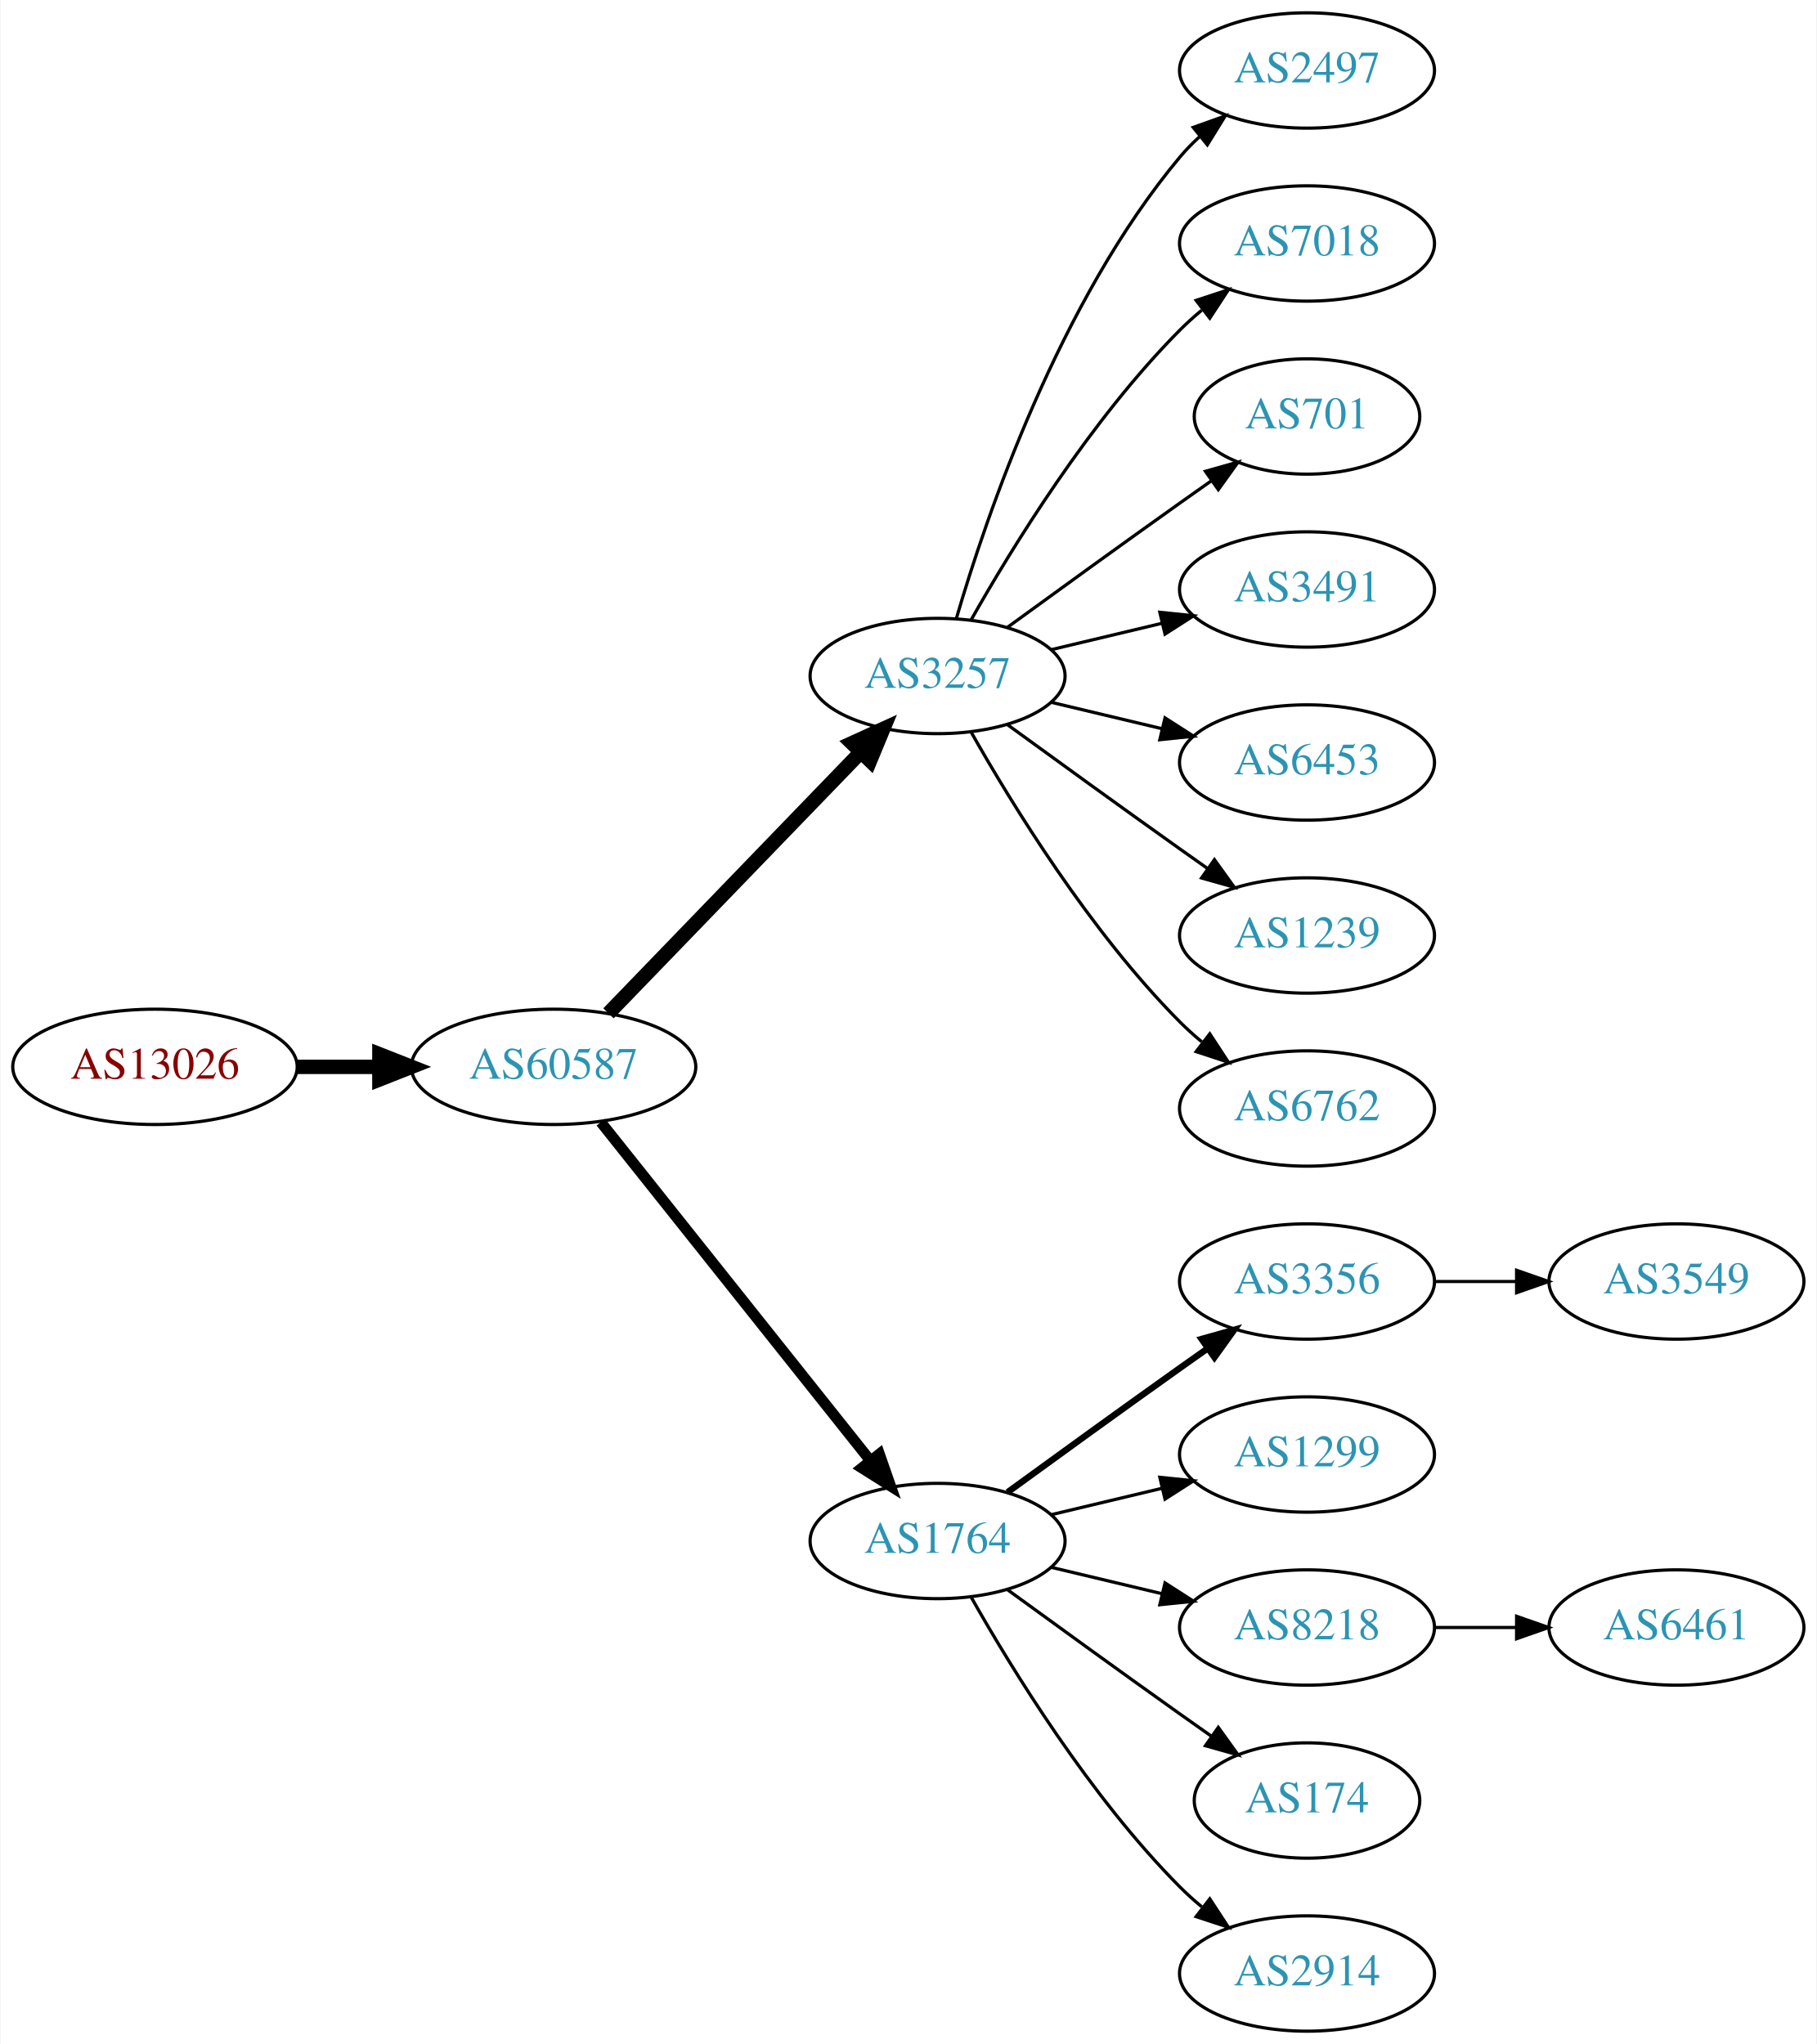
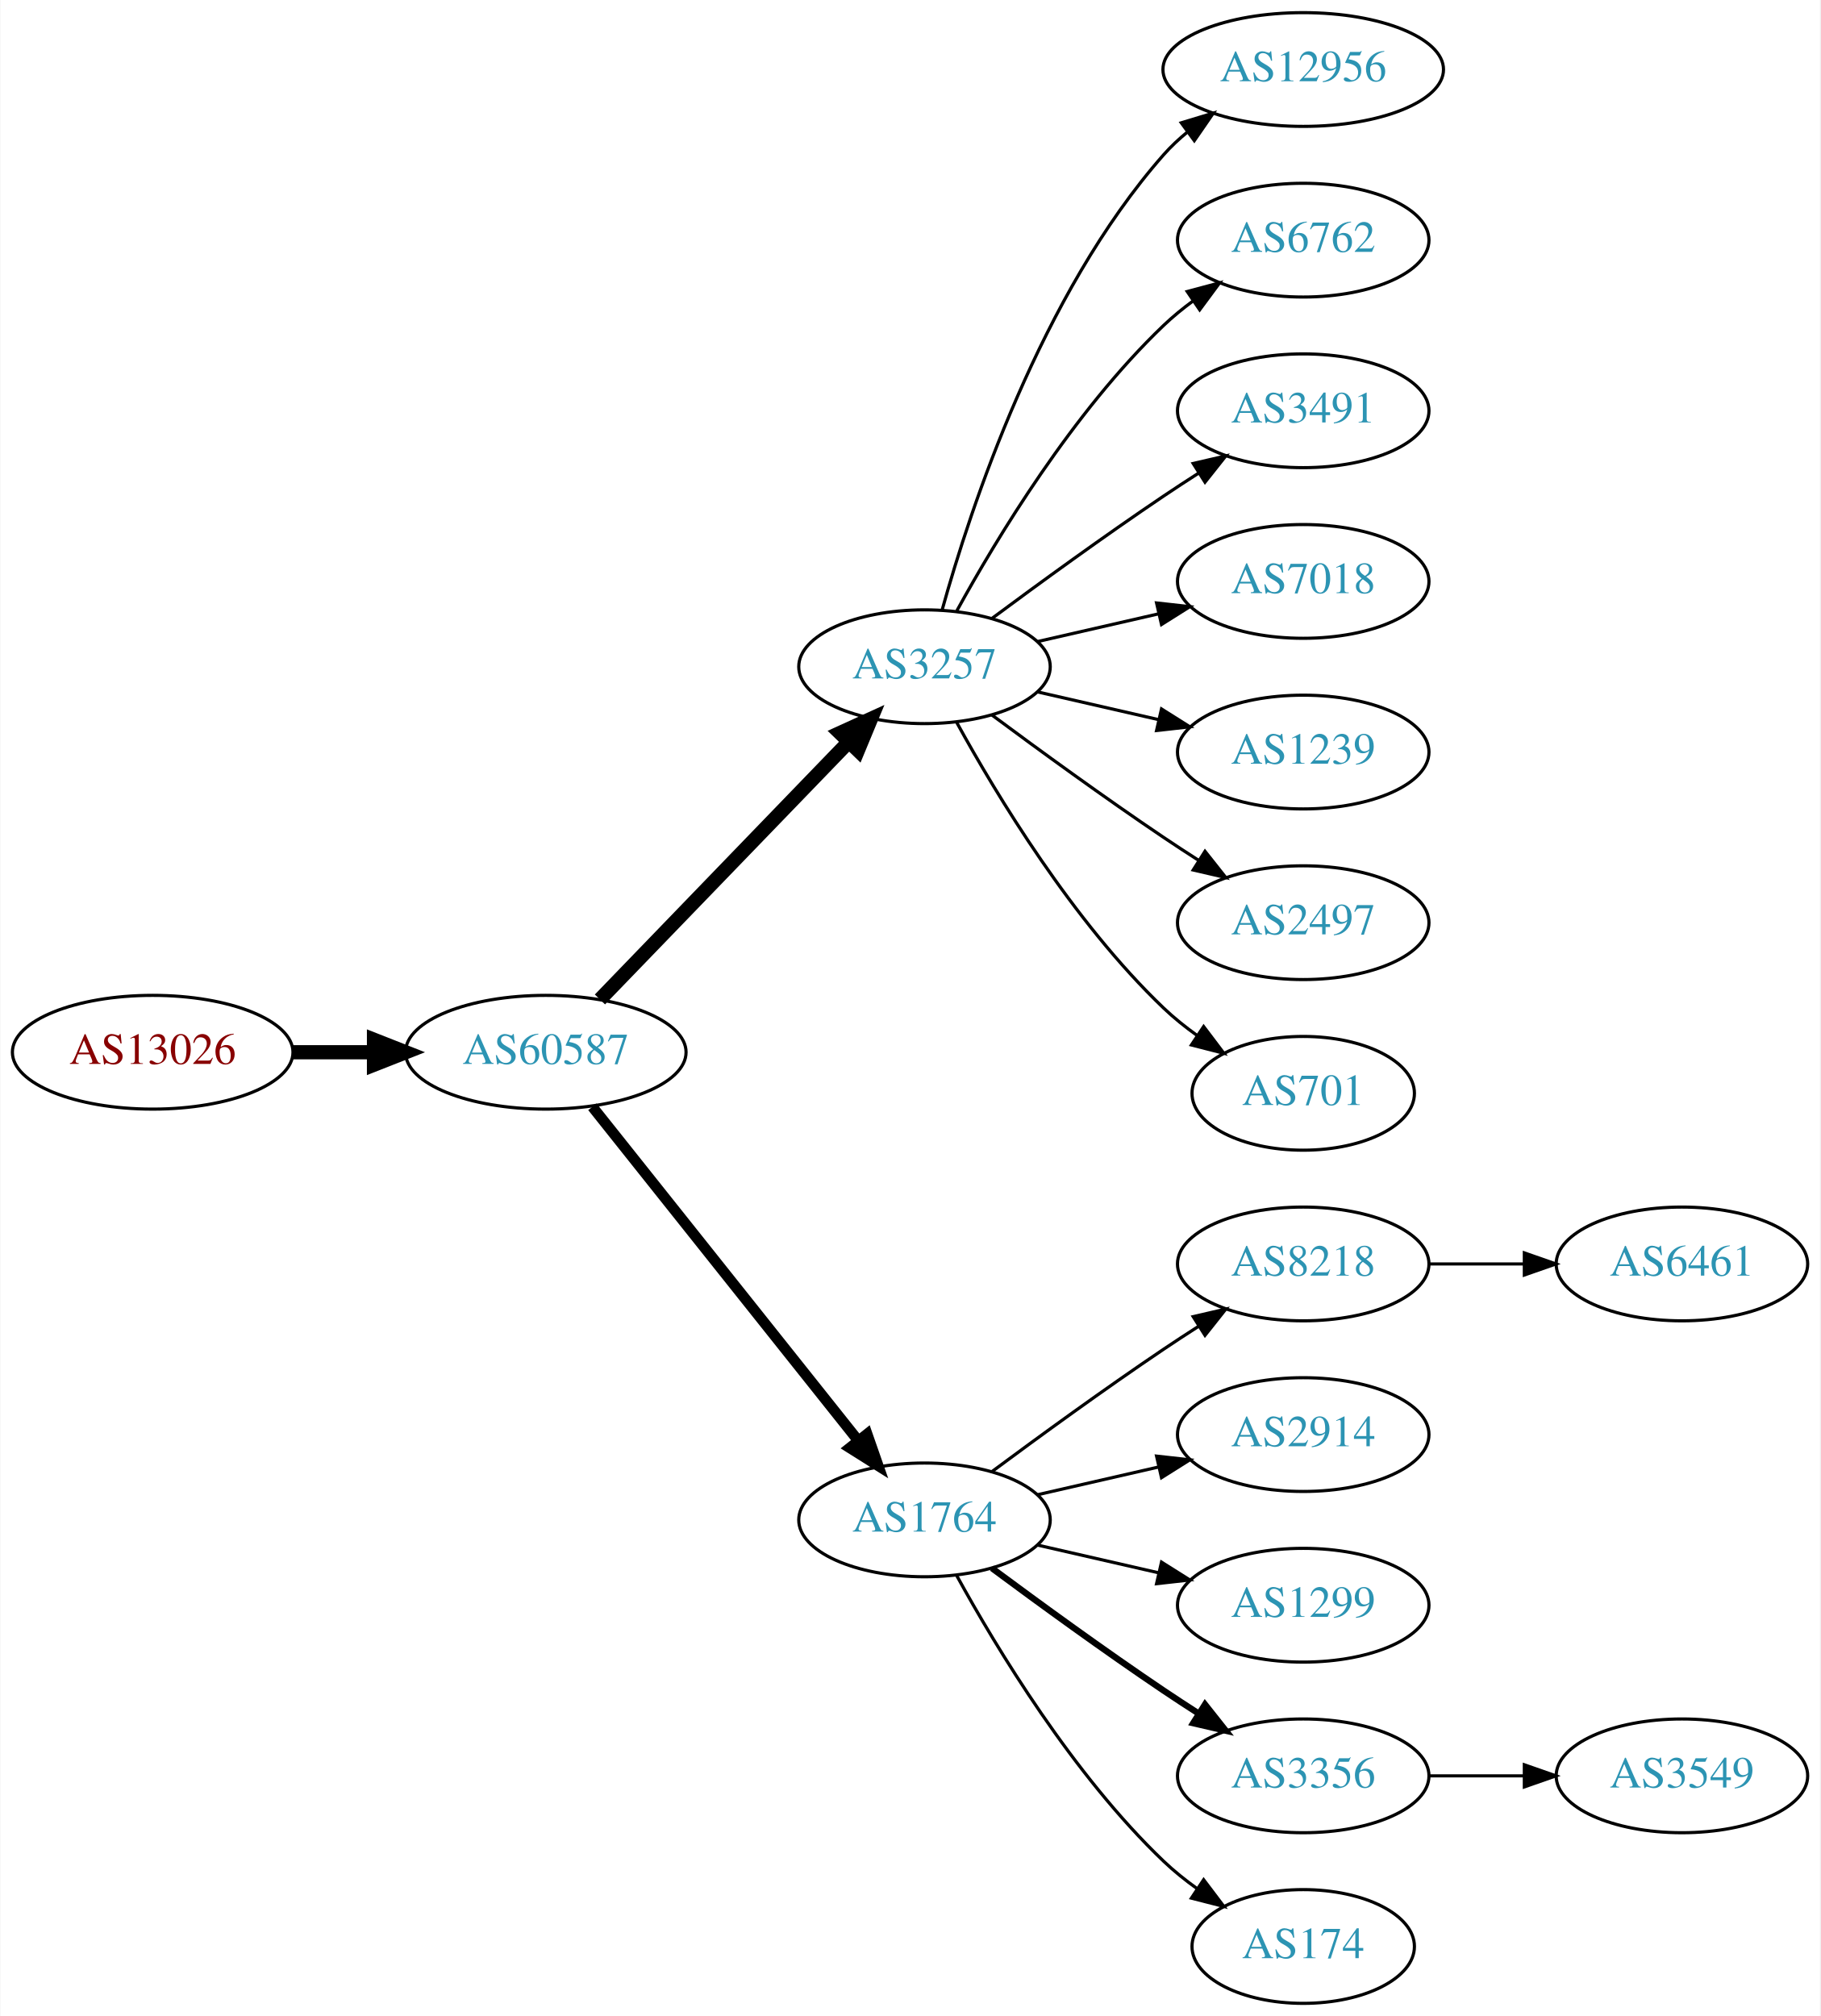
- <svg xmlns="http://www.w3.org/2000/svg" xmlns:xlink="http://www.w3.org/1999/xlink" width="567pt" height="638pt" viewBox="0.00 0.00 566.66 638.00">
+ <svg xmlns="http://www.w3.org/2000/svg" xmlns:xlink="http://www.w3.org/1999/xlink" width="576pt" height="638pt" viewBox="0.00 0.00 575.76 638.00">
  <g id="graph0" class="graph" transform="scale(1 1) rotate(0) translate(4 634)">
-     <polygon fill="white" stroke="none" points="-4,4 -4,-634 562.663,-634 562.663,4 -4,4" />
+     <polygon fill="white" stroke="none" points="-4,4 -4,-634 571.762,-634 571.762,4 -4,4" />
    <g id="node1" class="node">
      <g id="a_node1">
        <a xlink:href="/asn/13026" xlink:title="AS13026 ~ Manuel Kahr [AT]">
          <ellipse fill="#ffffff" stroke="black" cx="44.196" cy="-301" rx="44.393" ry="18" />
          <text text-anchor="middle" x="44.196" y="-297.3" font-family="Times,serif" font-size="14.00" fill="#880000">AS13026</text>
        </a>
      </g>
    </g>
    <g id="node2" class="node">
      <g id="a_node2">
        <a xlink:href="/asn/60587" xlink:title="AS60587 ~ XINON GmbH [AT]">
          <ellipse fill="#ffffff" stroke="black" cx="168.588" cy="-301" rx="44.393" ry="18" />
          <text text-anchor="middle" x="168.588" y="-297.3" font-family="Times,serif" font-size="14.00" fill="#2c94b3">AS60587</text>
        </a>
      </g>
    </g>
    <g id="edge1" class="edge">
      <path fill="none" stroke="black" stroke-width="4.5" d="M88.692,-301C96.898,-301 105.569,-301 114.041,-301" />
      <polygon fill="black" stroke="black" stroke-width="4.5" points="114.233,-304.938 124.233,-301 114.233,-297.063 114.233,-304.938" />
    </g>
    <g id="node3" class="node">
      <g id="a_node3">
        <a xlink:href="/asn/3257" xlink:title="AS3257 ~ GTT [DE]">
          <ellipse fill="#ffffff" stroke="black" cx="288.431" cy="-423" rx="39.794" ry="18" />
          <text text-anchor="middle" x="288.431" y="-419.3" font-family="Times,serif" font-size="14.00" fill="#2c94b3">AS3257</text>
        </a>
      </g>
    </g>
    <g id="edge2" class="edge">
      <path fill="none" stroke="black" stroke-width="4.5" d="M185.727,-317.708C206.09,-338.789 241.243,-375.183 264.418,-399.175" />
      <polygon fill="black" stroke="black" stroke-width="4.5" points="261.708,-402.037 271.487,-406.494 267.372,-396.566 261.708,-402.037" />
    </g>
    <g id="node4" class="node">
      <g id="a_node4">
        <a xlink:href="/asn/1764" xlink:title="AS1764 ~ NEXTLAYER-AS [AT]">
          <ellipse fill="#ffffff" stroke="black" cx="288.431" cy="-153" rx="39.794" ry="18" />
          <text text-anchor="middle" x="288.431" y="-149.3" font-family="Times,serif" font-size="14.00" fill="#2c94b3">AS1764</text>
        </a>
      </g>
    </g>
    <g id="edge3" class="edge">
      <path fill="none" stroke="black" stroke-width="3.375" d="M183.337,-283.733C204.093,-257.666 243.538,-208.126 267.462,-178.079" />
      <polygon fill="black" stroke="black" stroke-width="3.375" points="270.279,-180.16 273.77,-170.157 264.803,-175.8 270.279,-180.16" />
    </g>
+     <g id="node11" class="node">
+       <g id="a_node11">
+         <a xlink:href="/asn/12956" xlink:title="AS12956 ~ TELXIUS [ES]">
+           <ellipse fill="#ffffff" stroke="black" cx="408.273" cy="-612" rx="44.393" ry="18" />
+           <text text-anchor="middle" x="408.273" y="-608.3" font-family="Times,serif" font-size="14.00" fill="#2c94b3">AS12956</text>
+         </a>
+       </g>
+     </g>
+     <g id="edge10" class="edge">
+       <path fill="none" stroke="black" d="M294.004,-440.946C302.909,-472.995 325.194,-540.842 364.077,-585 366.368,-587.601 368.969,-590.038 371.732,-592.301" />
+       <polygon fill="black" stroke="black" points="369.685,-595.14 379.826,-598.208 373.811,-589.485 369.685,-595.14" />
+     </g>
+     <g id="node12" class="node">
+       <g id="a_node12">
+         <a xlink:href="/asn/6762" xlink:title="AS6762 ~ TELECOM ITALIA SPARKLE S.p.A. [IT]">
+           <ellipse fill="#ffffff" stroke="black" cx="408.273" cy="-558" rx="39.794" ry="18" />
+           <text text-anchor="middle" x="408.273" y="-554.3" font-family="Times,serif" font-size="14.00" fill="#2c94b3">AS6762</text>
+         </a>
+       </g>
+     </g>
+     <g id="edge11" class="edge">
+       <path fill="none" stroke="black" d="M298.672,-440.713C311.218,-463.561 335.394,-503.611 364.077,-531 366.946,-533.739 370.134,-536.347 373.443,-538.785" />
+       <polygon fill="black" stroke="black" points="371.567,-541.742 381.803,-544.477 375.507,-535.956 371.567,-541.742" />
+     </g>
+     <g id="node13" class="node">
+       <g id="a_node13">
+         <a xlink:href="/asn/3491" xlink:title="AS3491 ~ PCCW Global, Inc. [US]">
+           <ellipse fill="#ffffff" stroke="black" cx="408.273" cy="-504" rx="39.794" ry="18" />
+           <text text-anchor="middle" x="408.273" y="-500.3" font-family="Times,serif" font-size="14.00" fill="#2c94b3">AS3491</text>
+         </a>
+       </g>
+     </g>
+     <g id="edge12" class="edge">
+       <path fill="none" stroke="black" d="M309.761,-438.277C324.623,-449.304 345.368,-464.407 364.077,-477 367.626,-479.389 371.377,-481.839 375.125,-484.242" />
+       <polygon fill="black" stroke="black" points="373.451,-487.325 383.774,-489.712 377.193,-481.409 373.451,-487.325" />
+     </g>
+     <g id="node14" class="node">
+       <g id="a_node14">
+         <a xlink:href="/asn/7018" xlink:title="AS7018 ~ AT&amp;T Services, Inc. [US]">
+           <ellipse fill="#ffffff" stroke="black" cx="408.273" cy="-450" rx="39.794" ry="18" />
+           <text text-anchor="middle" x="408.273" y="-446.3" font-family="Times,serif" font-size="14.00" fill="#2c94b3">AS7018</text>
+         </a>
+       </g>
+     </g>
+     <g id="edge13" class="edge">
+       <path fill="none" stroke="black" d="M324.15,-430.955C336.15,-433.704 349.771,-436.825 362.463,-439.733" />
+       <polygon fill="black" stroke="black" points="361.866,-443.187 372.395,-442.009 363.429,-436.364 361.866,-443.187" />
+     </g>
+     <g id="node15" class="node">
+       <g id="a_node15">
+         <a xlink:href="/asn/1239" xlink:title="AS1239 ~ Sprint [US]">
+           <ellipse fill="#ffffff" stroke="black" cx="408.273" cy="-396" rx="39.794" ry="18" />
+           <text text-anchor="middle" x="408.273" y="-392.3" font-family="Times,serif" font-size="14.00" fill="#2c94b3">AS1239</text>
+         </a>
+       </g>
+     </g>
+     <g id="edge14" class="edge">
+       <path fill="none" stroke="black" d="M324.15,-415.045C336.15,-412.296 349.771,-409.175 362.463,-406.267" />
+       <polygon fill="black" stroke="black" points="363.429,-409.636 372.395,-403.991 361.866,-402.813 363.429,-409.636" />
+     </g>
+     <g id="node16" class="node">
+       <g id="a_node16">
+         <a xlink:href="/asn/2497" xlink:title="AS2497 ~ Internet Initiative Japan Inc. [JP]">
+           <ellipse fill="#ffffff" stroke="black" cx="408.273" cy="-342" rx="39.794" ry="18" />
+           <text text-anchor="middle" x="408.273" y="-338.3" font-family="Times,serif" font-size="14.00" fill="#2c94b3">AS2497</text>
+         </a>
+       </g>
+     </g>
+     <g id="edge15" class="edge">
+       <path fill="none" stroke="black" d="M309.761,-407.723C324.623,-396.696 345.368,-381.593 364.077,-369 367.626,-366.611 371.377,-364.161 375.125,-361.758" />
+       <polygon fill="black" stroke="black" points="377.193,-364.591 383.774,-356.288 373.451,-358.675 377.193,-364.591" />
+     </g>
+     <g id="node17" class="node">
+       <g id="a_node17">
+         <a xlink:href="/asn/701" xlink:title="AS701 ~ UUNET [US]">
+           <ellipse fill="#ffffff" stroke="black" cx="408.273" cy="-288" rx="35.194" ry="18" />
+           <text text-anchor="middle" x="408.273" y="-284.3" font-family="Times,serif" font-size="14.00" fill="#2c94b3">AS701</text>
+         </a>
+       </g>
+     </g>
+     <g id="edge16" class="edge">
+       <path fill="none" stroke="black" d="M298.672,-405.287C311.218,-382.439 335.394,-342.389 364.077,-315 367.331,-311.893 370.998,-308.954 374.785,-306.24" />
+       <polygon fill="black" stroke="black" points="376.762,-309.128 383.153,-300.678 372.887,-303.299 376.762,-309.128" />
+     </g>
    <g id="node5" class="node">
      <g id="a_node5">
-         <a xlink:href="/asn/2497" xlink:title="AS2497 ~ Internet Initiative Japan Inc. [JP]">
-           <ellipse fill="#ffffff" stroke="black" cx="403.724" cy="-612" rx="39.794" ry="18" />
-           <text text-anchor="middle" x="403.724" y="-608.3" font-family="Times,serif" font-size="14.00" fill="#2c94b3">AS2497</text>
+         <a xlink:href="/asn/8218" xlink:title="AS8218 ~ legacy Neotelecoms [FR]">
+           <ellipse fill="#ffffff" stroke="black" cx="408.273" cy="-234" rx="39.794" ry="18" />
+           <text text-anchor="middle" x="408.273" y="-230.3" font-family="Times,serif" font-size="14.00" fill="#2c94b3">AS8218</text>
        </a>
      </g>
    </g>
    <g id="edge4" class="edge">
-       <path fill="none" stroke="black" d="M294.305,-441.002C303.619,-472.844 326.435,-539.981 364.077,-585 365.948,-587.237 368.046,-589.374 370.272,-591.396" />
-       <polygon fill="black" stroke="black" points="368.216,-594.234 378.191,-597.804 372.619,-588.793 368.216,-594.234" />
+       <path fill="none" stroke="black" d="M309.761,-168.277C324.623,-179.304 345.368,-194.407 364.077,-207 367.626,-209.389 371.377,-211.839 375.125,-214.242" />
+       <polygon fill="black" stroke="black" points="373.451,-217.325 383.774,-219.712 377.193,-211.409 373.451,-217.325" />
    </g>
    <g id="node6" class="node">
      <g id="a_node6">
-         <a xlink:href="/asn/7018" xlink:title="AS7018 ~ AT&amp;T Services, Inc. [US]">
-           <ellipse fill="#ffffff" stroke="black" cx="403.724" cy="-558" rx="39.794" ry="18" />
-           <text text-anchor="middle" x="403.724" y="-554.3" font-family="Times,serif" font-size="14.00" fill="#2c94b3">AS7018</text>
+         <a xlink:href="/asn/2914" xlink:title="AS2914 ~ NTT America, Inc. [US]">
+           <ellipse fill="#ffffff" stroke="black" cx="408.273" cy="-180" rx="39.794" ry="18" />
+           <text text-anchor="middle" x="408.273" y="-176.3" font-family="Times,serif" font-size="14.00" fill="#2c94b3">AS2914</text>
        </a>
      </g>
    </g>
    <g id="edge5" class="edge">
-       <path fill="none" stroke="black" d="M298.891,-440.49C311.672,-463.096 336.105,-502.886 364.077,-531 366.188,-533.121 368.484,-535.188 370.87,-537.171" />
-       <polygon fill="black" stroke="black" points="369.122,-540.242 379.185,-543.556 373.385,-534.69 369.122,-540.242" />
+       <path fill="none" stroke="black" d="M324.15,-160.955C336.15,-163.704 349.771,-166.825 362.463,-169.733" />
+       <polygon fill="black" stroke="black" points="361.866,-173.187 372.395,-172.009 363.429,-166.364 361.866,-173.187" />
    </g>
    <g id="node7" class="node">
      <g id="a_node7">
-         <a xlink:href="/asn/701" xlink:title="AS701 ~ UUNET [US]">
-           <ellipse fill="#ffffff" stroke="black" cx="403.724" cy="-504" rx="35.194" ry="18" />
-           <text text-anchor="middle" x="403.724" y="-500.3" font-family="Times,serif" font-size="14.00" fill="#2c94b3">AS701</text>
+         <a xlink:href="/asn/1299" xlink:title="AS1299 ~ Telia Carrier [EU]">
+           <ellipse fill="#ffffff" stroke="black" cx="408.273" cy="-126" rx="39.794" ry="18" />
+           <text text-anchor="middle" x="408.273" y="-122.3" font-family="Times,serif" font-size="14.00" fill="#2c94b3">AS1299</text>
        </a>
      </g>
    </g>
    <g id="edge6" class="edge">
-       <path fill="none" stroke="black" d="M310.279,-438.222C325.213,-449.091 345.827,-464.025 364.077,-477 367.288,-479.282 370.657,-481.661 374.011,-484.018" />
-       <polygon fill="black" stroke="black" points="372.023,-486.899 382.222,-489.77 376.039,-481.166 372.023,-486.899" />
+       <path fill="none" stroke="black" d="M324.15,-145.045C336.15,-142.296 349.771,-139.175 362.463,-136.267" />
+       <polygon fill="black" stroke="black" points="363.429,-139.636 372.395,-133.991 361.866,-132.813 363.429,-139.636" />
    </g>
    <g id="node8" class="node">
      <g id="a_node8">
-         <a xlink:href="/asn/3491" xlink:title="AS3491 ~ PCCW Global, Inc. [US]">
-           <ellipse fill="#ffffff" stroke="black" cx="403.724" cy="-450" rx="39.794" ry="18" />
-           <text text-anchor="middle" x="403.724" y="-446.3" font-family="Times,serif" font-size="14.00" fill="#2c94b3">AS3491</text>
+         <a xlink:href="/asn/3356" xlink:title="AS3356 ~ Level 3 Parent, LLC [US]">
+           <ellipse fill="#ffffff" stroke="black" cx="408.273" cy="-72" rx="39.794" ry="18" />
+           <text text-anchor="middle" x="408.273" y="-68.3" font-family="Times,serif" font-size="14.00" fill="#2c94b3">AS3356</text>
        </a>
      </g>
    </g>
    <g id="edge7" class="edge">
-       <path fill="none" stroke="black" d="M324.038,-431.248C334.909,-433.838 347.064,-436.735 358.506,-439.462" />
-       <polygon fill="black" stroke="black" points="357.789,-442.889 368.328,-441.803 359.412,-436.08 357.789,-442.889" />
+       <path fill="none" stroke="black" stroke-width="2" d="M309.761,-137.723C324.623,-126.696 345.368,-111.593 364.077,-99 367.626,-96.611 371.377,-94.161 375.125,-91.758" />
+       <polygon fill="black" stroke="black" stroke-width="2" points="377.193,-94.591 383.774,-86.288 373.451,-88.675 377.193,-94.591" />
    </g>
    <g id="node9" class="node">
      <g id="a_node9">
-         <a xlink:href="/asn/6453" xlink:title="AS6453 ~ TATA COMMUNICATIONS (AMERICA) INC [US]">
-           <ellipse fill="#ffffff" stroke="black" cx="403.724" cy="-396" rx="39.794" ry="18" />
-           <text text-anchor="middle" x="403.724" y="-392.3" font-family="Times,serif" font-size="14.00" fill="#2c94b3">AS6453</text>
+         <a xlink:href="/asn/174" xlink:title="AS174 ~ Cogent Communications [US]">
+           <ellipse fill="#ffffff" stroke="black" cx="408.273" cy="-18" rx="35.194" ry="18" />
+           <text text-anchor="middle" x="408.273" y="-14.3" font-family="Times,serif" font-size="14.00" fill="#2c94b3">AS174</text>
        </a>
      </g>
    </g>
    <g id="edge8" class="edge">
-       <path fill="none" stroke="black" d="M324.038,-414.752C334.909,-412.162 347.064,-409.265 358.506,-406.538" />
-       <polygon fill="black" stroke="black" points="359.412,-409.92 368.328,-404.197 357.789,-403.111 359.412,-409.92" />
+       <path fill="none" stroke="black" d="M298.672,-135.287C311.218,-112.439 335.394,-72.389 364.077,-45 367.331,-41.893 370.998,-38.954 374.785,-36.24" />
+       <polygon fill="black" stroke="black" points="376.762,-39.128 383.153,-30.678 372.887,-33.299 376.762,-39.128" />
    </g>
    <g id="node10" class="node">
      <g id="a_node10">
-         <a xlink:href="/asn/1239" xlink:title="AS1239 ~ Sprint [US]">
-           <ellipse fill="#ffffff" stroke="black" cx="403.724" cy="-342" rx="39.794" ry="18" />
-           <text text-anchor="middle" x="403.724" y="-338.3" font-family="Times,serif" font-size="14.00" fill="#2c94b3">AS1239</text>
+         <a xlink:href="/asn/6461" xlink:title="AS6461 ~ Zayo Bandwidth [US]">
+           <ellipse fill="#ffffff" stroke="black" cx="528.116" cy="-234" rx="39.794" ry="18" />
+           <text text-anchor="middle" x="528.116" y="-230.3" font-family="Times,serif" font-size="14.00" fill="#2c94b3">AS6461</text>
        </a>
      </g>
    </g>
    <g id="edge9" class="edge">
-       <path fill="none" stroke="black" d="M310.279,-407.778C325.213,-396.909 345.827,-381.975 364.077,-369 366.898,-366.995 369.841,-364.915 372.789,-362.841" />
-       <polygon fill="black" stroke="black" points="374.835,-365.681 381.013,-357.074 370.816,-359.95 374.835,-365.681" />
-     </g>
-     <g id="node11" class="node">
-       <g id="a_node11">
-         <a xlink:href="/asn/6762" xlink:title="AS6762 ~ TELECOM ITALIA SPARKLE S.p.A. [IT]">
-           <ellipse fill="#ffffff" stroke="black" cx="403.724" cy="-288" rx="39.794" ry="18" />
-           <text text-anchor="middle" x="403.724" y="-284.3" font-family="Times,serif" font-size="14.00" fill="#2c94b3">AS6762</text>
-         </a>
-       </g>
-     </g>
-     <g id="edge10" class="edge">
-       <path fill="none" stroke="black" d="M298.891,-405.51C311.672,-382.904 336.105,-343.114 364.077,-315 366.188,-312.879 368.484,-310.812 370.87,-308.829" />
-       <polygon fill="black" stroke="black" points="373.385,-311.31 379.185,-302.444 369.122,-305.758 373.385,-311.31" />
-     </g>
-     <g id="node12" class="node">
-       <g id="a_node12">
-         <a xlink:href="/asn/3356" xlink:title="AS3356 ~ Level 3 Parent, LLC [US]">
-           <ellipse fill="#ffffff" stroke="black" cx="403.724" cy="-234" rx="39.794" ry="18" />
-           <text text-anchor="middle" x="403.724" y="-230.3" font-family="Times,serif" font-size="14.00" fill="#2c94b3">AS3356</text>
-         </a>
-       </g>
-     </g>
-     <g id="edge11" class="edge">
-       <path fill="none" stroke="black" stroke-width="2" d="M310.279,-168.222C325.213,-179.091 345.827,-194.025 364.077,-207 366.898,-209.005 369.841,-211.085 372.789,-213.159" />
-       <polygon fill="black" stroke="black" stroke-width="2" points="370.816,-216.05 381.013,-218.926 374.835,-210.319 370.816,-216.05" />
-     </g>
-     <g id="node13" class="node">
-       <g id="a_node13">
-         <a xlink:href="/asn/1299" xlink:title="AS1299 ~ Telia Carrier [EU]">
-           <ellipse fill="#ffffff" stroke="black" cx="403.724" cy="-180" rx="39.794" ry="18" />
-           <text text-anchor="middle" x="403.724" y="-176.3" font-family="Times,serif" font-size="14.00" fill="#2c94b3">AS1299</text>
-         </a>
-       </g>
-     </g>
-     <g id="edge12" class="edge">
-       <path fill="none" stroke="black" d="M324.038,-161.248C334.909,-163.838 347.064,-166.735 358.506,-169.462" />
-       <polygon fill="black" stroke="black" points="357.789,-172.889 368.328,-171.803 359.412,-166.08 357.789,-172.889" />
-     </g>
-     <g id="node14" class="node">
-       <g id="a_node14">
-         <a xlink:href="/asn/8218" xlink:title="AS8218 ~ legacy Neotelecoms [FR]">
-           <ellipse fill="#ffffff" stroke="black" cx="403.724" cy="-126" rx="39.794" ry="18" />
-           <text text-anchor="middle" x="403.724" y="-122.3" font-family="Times,serif" font-size="14.00" fill="#2c94b3">AS8218</text>
-         </a>
-       </g>
-     </g>
-     <g id="edge13" class="edge">
-       <path fill="none" stroke="black" d="M324.038,-144.752C334.909,-142.162 347.064,-139.265 358.506,-136.538" />
-       <polygon fill="black" stroke="black" points="359.412,-139.92 368.328,-134.197 357.789,-133.111 359.412,-139.92" />
-     </g>
-     <g id="node15" class="node">
-       <g id="a_node15">
-         <a xlink:href="/asn/174" xlink:title="AS174 ~ Cogent Communications [US]">
-           <ellipse fill="#ffffff" stroke="black" cx="403.724" cy="-72" rx="35.194" ry="18" />
-           <text text-anchor="middle" x="403.724" y="-68.3" font-family="Times,serif" font-size="14.00" fill="#2c94b3">AS174</text>
-         </a>
-       </g>
-     </g>
-     <g id="edge14" class="edge">
-       <path fill="none" stroke="black" d="M310.279,-137.778C325.213,-126.909 345.827,-111.975 364.077,-99 367.288,-96.718 370.657,-94.339 374.011,-91.982" />
-       <polygon fill="black" stroke="black" points="376.039,-94.834 382.222,-86.23 372.023,-89.101 376.039,-94.834" />
-     </g>
-     <g id="node16" class="node">
-       <g id="a_node16">
-         <a xlink:href="/asn/2914" xlink:title="AS2914 ~ NTT America, Inc. [US]">
-           <ellipse fill="#ffffff" stroke="black" cx="403.724" cy="-18" rx="39.794" ry="18" />
-           <text text-anchor="middle" x="403.724" y="-14.3" font-family="Times,serif" font-size="14.00" fill="#2c94b3">AS2914</text>
-         </a>
-       </g>
-     </g>
-     <g id="edge15" class="edge">
-       <path fill="none" stroke="black" d="M298.891,-135.51C311.672,-112.904 336.105,-73.114 364.077,-45 366.188,-42.879 368.484,-40.812 370.87,-38.829" />
-       <polygon fill="black" stroke="black" points="373.385,-41.31 379.185,-32.444 369.122,-35.758 373.385,-41.31" />
-     </g>
-     <g id="node17" class="node">
-       <g id="a_node17">
-         <a xlink:href="/asn/3549" xlink:title="AS3549 ~ Level 3 Parent, LLC [US]">
-           <ellipse fill="#ffffff" stroke="black" cx="519.017" cy="-234" rx="39.794" ry="18" />
-           <text text-anchor="middle" x="519.017" y="-230.3" font-family="Times,serif" font-size="14.00" fill="#2c94b3">AS3549</text>
-         </a>
-       </g>
-     </g>
-     <g id="edge16" class="edge">
-       <path fill="none" stroke="black" d="M443.396,-234C451.599,-234 460.363,-234 468.895,-234" />
-       <polygon fill="black" stroke="black" points="469.134,-237.5 479.134,-234 469.134,-230.5 469.134,-237.5" />
+       <path fill="none" stroke="black" d="M448.186,-234C457.739,-234 468.089,-234 478.052,-234" />
+       <polygon fill="black" stroke="black" points="478.244,-237.5 488.244,-234 478.244,-230.5 478.244,-237.5" />
    </g>
    <g id="node18" class="node">
      <g id="a_node18">
-         <a xlink:href="/asn/6461" xlink:title="AS6461 ~ Zayo Bandwidth [US]">
-           <ellipse fill="#ffffff" stroke="black" cx="519.017" cy="-126" rx="39.794" ry="18" />
-           <text text-anchor="middle" x="519.017" y="-122.3" font-family="Times,serif" font-size="14.00" fill="#2c94b3">AS6461</text>
+         <a xlink:href="/asn/3549" xlink:title="AS3549 ~ Level 3 Parent, LLC [US]">
+           <ellipse fill="#ffffff" stroke="black" cx="528.116" cy="-72" rx="39.794" ry="18" />
+           <text text-anchor="middle" x="528.116" y="-68.3" font-family="Times,serif" font-size="14.00" fill="#2c94b3">AS3549</text>
        </a>
      </g>
    </g>
    <g id="edge17" class="edge">
-       <path fill="none" stroke="black" d="M443.396,-126C451.599,-126 460.363,-126 468.895,-126" />
-       <polygon fill="black" stroke="black" points="469.134,-129.5 479.134,-126 469.134,-122.5 469.134,-129.5" />
+       <path fill="none" stroke="black" d="M448.186,-72C457.739,-72 468.089,-72 478.052,-72" />
+       <polygon fill="black" stroke="black" points="478.244,-75.5 488.244,-72 478.244,-68.5 478.244,-75.5" />
    </g>
  </g>
</svg>
